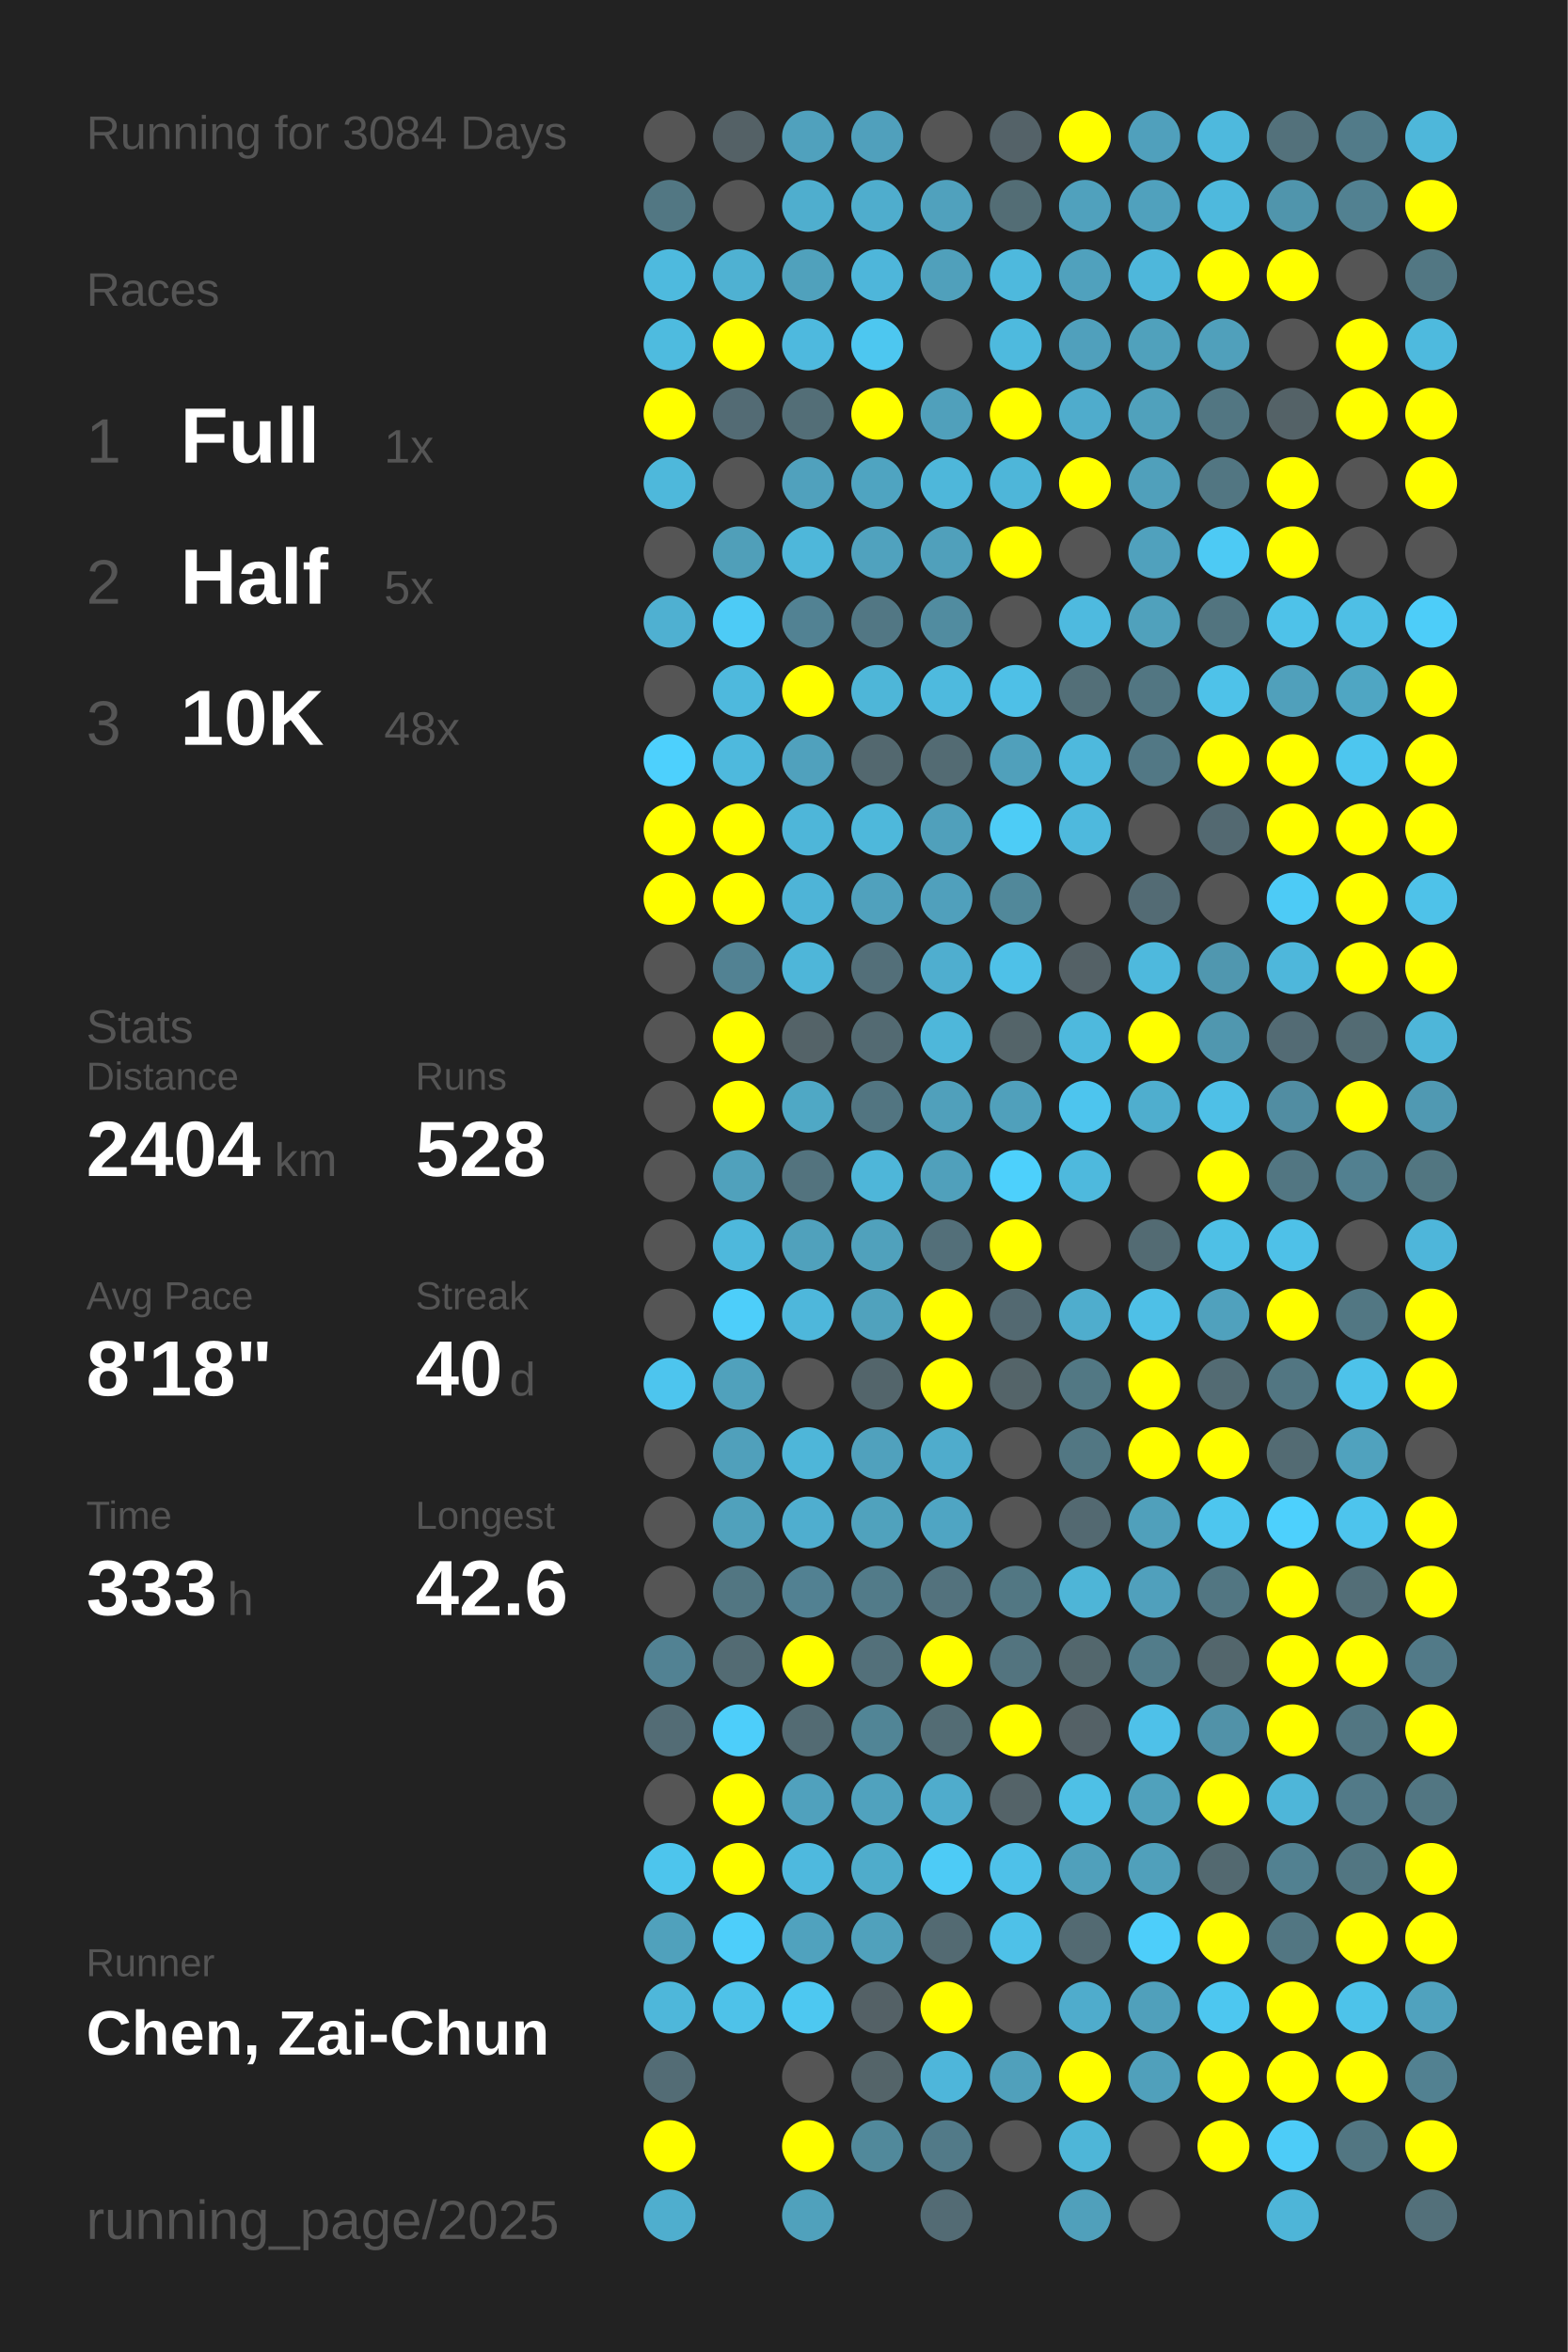
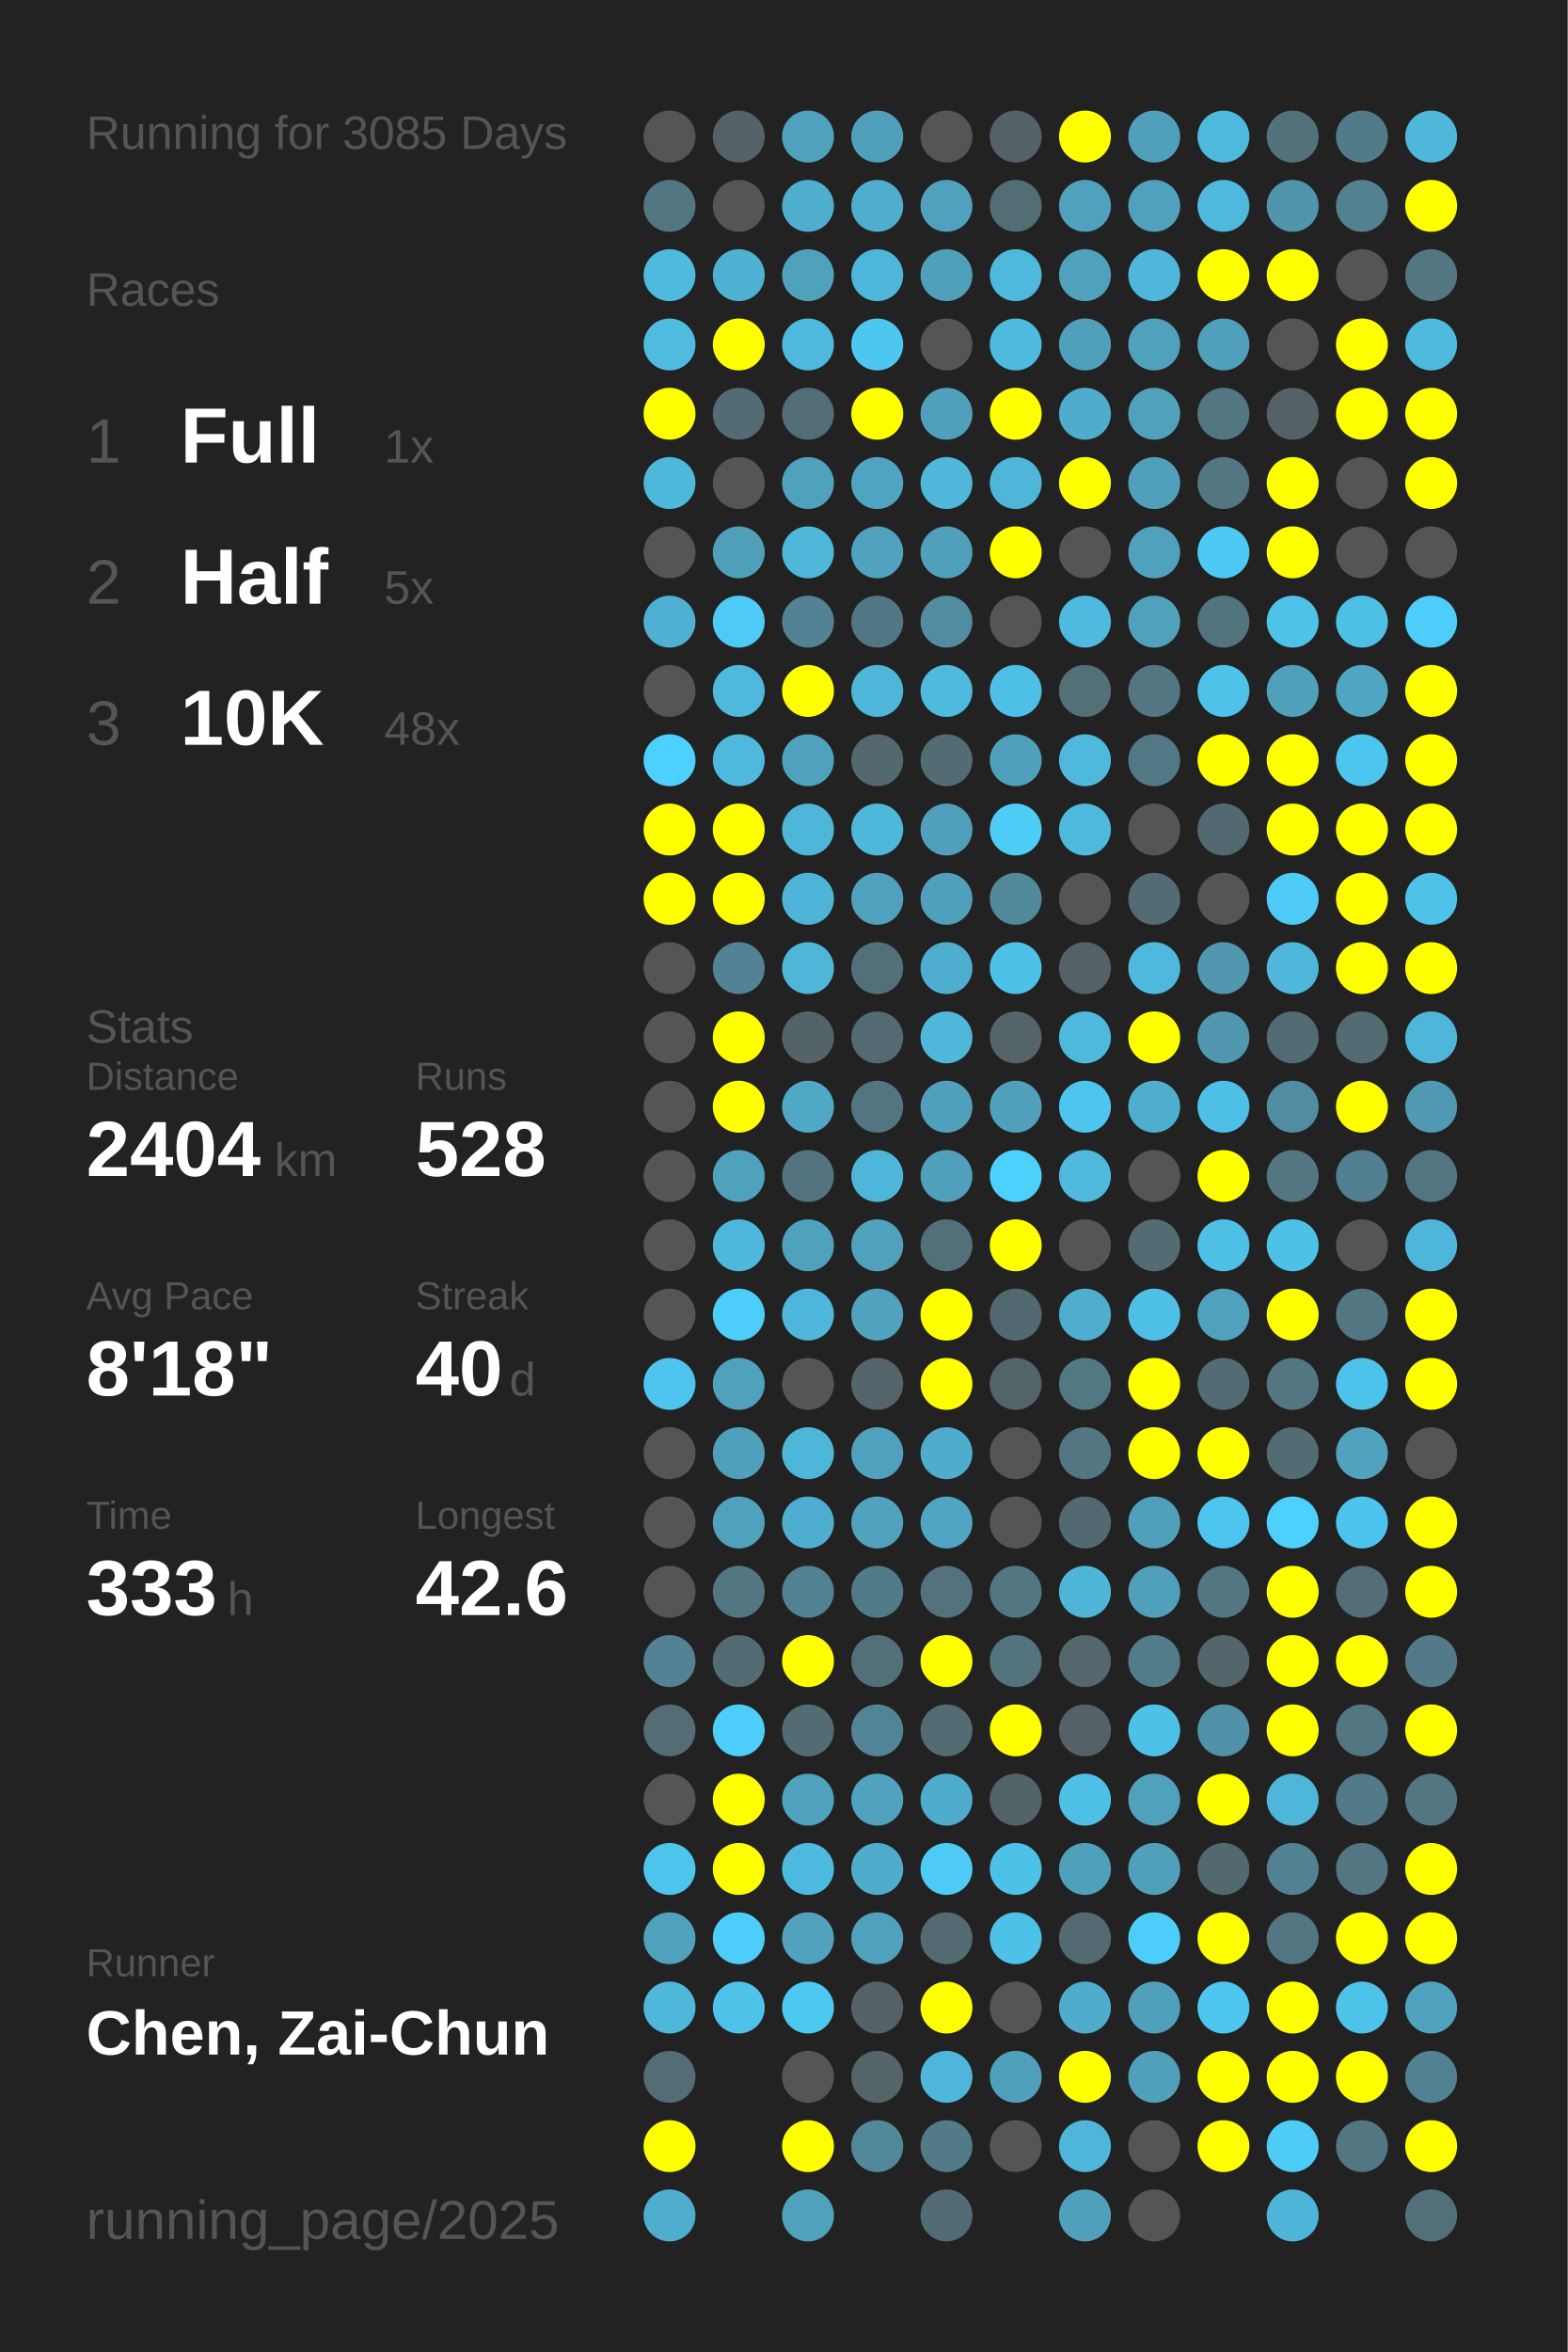
<svg xmlns="http://www.w3.org/2000/svg" baseProfile="full" height="300mm" version="1.1" viewBox="0,0,200,300" width="200mm">
  <defs />
  <rect fill="#222222" height="300" width="200" x="0" y="0" />
-   <text fill="#555555" style="font-size:6px; font-family:Arial;" x="11" y="19">Running for 3084 Days</text>
+   <text fill="#555555" style="font-size:6px; font-family:Arial;" x="11" y="19">Running for 3085 Days</text>
  <text fill="#555555" style="font-size:6px; font-family:Arial;" x="11" y="39">Races</text>
  <text fill="#555555" style="font-size:8px; font-family:Arial;" x="11" y="59">1</text>
  <text fill="#FFFFFF" style="font-size:10px; font-family:Arial; font-weight:bold;" x="23" y="59">Full</text>
  <text fill="#555555" style="font-size:6px; font-family:Arial;" x="49" y="59">1x</text>
  <text fill="#555555" style="font-size:8px; font-family:Arial;" x="11" y="77">2</text>
  <text fill="#FFFFFF" style="font-size:10px; font-family:Arial; font-weight:bold;" x="23" y="77">Half</text>
  <text fill="#555555" style="font-size:6px; font-family:Arial;" x="49" y="77">5x</text>
  <text fill="#555555" style="font-size:8px; font-family:Arial;" x="11" y="95">3</text>
  <text fill="#FFFFFF" style="font-size:10px; font-family:Arial; font-weight:bold;" x="23" y="95">10K</text>
  <text fill="#555555" style="font-size:6px; font-family:Arial;" x="49" y="95">48x</text>
  <text fill="#555555" style="font-size:6px; font-family:Arial;" x="11" y="133">Stats</text>
  <text fill="#555555" style="font-size:5px; font-family:Arial;" x="11" y="139">Distance</text>
  <text fill="#FFFFFF" style="font-size:10px; font-family:Arial; font-weight:bold;" x="11" y="150">2404</text>
  <text fill="#555555" style="font-size:6px; font-family:Arial;" x="35" y="150">km</text>
  <text fill="#555555" style="font-size:5px; font-family:Arial;" x="53" y="139">Runs</text>
  <text fill="#FFFFFF" style="font-size:10px; font-family:Arial; font-weight:bold;" x="53" y="150">528</text>
  <text fill="#555555" style="font-size:5px; font-family:Arial;" x="11" y="167">Avg Pace</text>
  <text fill="#FFFFFF" style="font-size:10px; font-family:Arial; font-weight:bold;" x="11" y="178">8'18"</text>
  <text fill="#555555" style="font-size:5px; font-family:Arial;" x="53" y="167">Streak</text>
  <text fill="#FFFFFF" style="font-size:10px; font-family:Arial; font-weight:bold;" x="53" y="178">40</text>
  <text fill="#555555" style="font-size:6px; font-family:Arial;" x="65" y="178">d</text>
  <text fill="#555555" style="font-size:5px; font-family:Arial;" x="11" y="195">Time</text>
  <text fill="#FFFFFF" style="font-size:10px; font-family:Arial; font-weight:bold;" x="11" y="206">333</text>
  <text fill="#555555" style="font-size:6px; font-family:Arial;" x="29" y="206">h</text>
  <text fill="#555555" style="font-size:5px; font-family:Arial;" x="53" y="195">Longest</text>
  <text fill="#FFFFFF" style="font-size:10px; font-family:Arial; font-weight:bold;" x="53" y="206">42.6</text>
  <text fill="#555555" style="font-size:5px; font-family:Arial;" x="11" y="252.065">Runner</text>
  <text fill="#FFFFFF" style="font-size:8px; font-family:Arial; font-weight:bold;" x="11" y="262.065">Chen, Zai-Chun</text>
  <text fill="#555555" style="font-size:7px; font-family:Arial;" x="11" y="285.581">running_page/2025</text>
  <circle cx="85.417" cy="17.419" fill="#555555" r="3.312" />
  <circle cx="85.417" cy="26.258" fill="#527783" r="3.312" />
  <circle cx="85.417" cy="35.097" fill="#4ebade" r="3.312" />
  <circle cx="85.417" cy="43.935" fill="#4ebbdf" r="3.312" />
  <circle cx="85.417" cy="52.774" fill="#FFFF00" r="3.312" />
  <circle cx="85.417" cy="61.613" fill="#4eb8db" r="3.312" />
  <circle cx="85.417" cy="70.452" fill="#555555" r="3.312" />
  <circle cx="85.417" cy="79.29" fill="#4fb0d1" r="3.312" />
  <circle cx="85.417" cy="88.129" fill="#555555" r="3.312" />
  <circle cx="85.417" cy="96.968" fill="#4dd0fd" r="3.312" />
  <circle cx="85.417" cy="105.806" fill="#FFFF00" r="3.312" />
  <circle cx="85.417" cy="114.645" fill="#FFFF00" r="3.312" />
  <circle cx="85.417" cy="123.484" fill="#555555" r="3.312" />
  <circle cx="85.417" cy="132.323" fill="#555555" r="3.312" />
  <circle cx="85.417" cy="141.161" fill="#555555" r="3.312" />
  <circle cx="85.417" cy="150" fill="#555555" r="3.312" />
  <circle cx="85.417" cy="158.839" fill="#555555" r="3.312" />
  <circle cx="85.417" cy="167.677" fill="#555555" r="3.312" />
  <circle cx="85.417" cy="176.516" fill="#4dc5ee" r="3.312" />
  <circle cx="85.417" cy="185.355" fill="#555555" r="3.312" />
  <circle cx="85.417" cy="194.194" fill="#555555" r="3.312" />
  <circle cx="85.417" cy="203.032" fill="#555555" r="3.312" />
  <circle cx="85.417" cy="211.871" fill="#528293" r="3.312" />
  <circle cx="85.417" cy="220.71" fill="#536c75" r="3.312" />
  <circle cx="85.417" cy="229.548" fill="#555555" r="3.312" />
  <circle cx="85.417" cy="238.387" fill="#4dc5ed" r="3.312" />
  <circle cx="85.417" cy="247.226" fill="#50a1bc" r="3.312" />
  <circle cx="85.417" cy="256.065" fill="#4eb7da" r="3.312" />
  <circle cx="85.417" cy="264.903" fill="#536c75" r="3.312" />
  <circle cx="85.417" cy="273.742" fill="#FFFF00" r="3.312" />
  <circle cx="85.417" cy="282.581" fill="#4faece" r="3.312" />
  <circle cx="94.25" cy="17.419" fill="#546166" r="3.312" />
  <circle cx="94.25" cy="26.258" fill="#555555" r="3.312" />
  <circle cx="94.25" cy="35.097" fill="#4fb1d2" r="3.312" />
  <circle cx="94.25" cy="43.935" fill="#FFFF00" r="3.312" />
  <circle cx="94.25" cy="52.774" fill="#536b74" r="3.312" />
  <circle cx="94.25" cy="61.613" fill="#555555" r="3.312" />
  <circle cx="94.25" cy="70.452" fill="#509fb9" r="3.312" />
  <circle cx="94.25" cy="79.29" fill="#4dcbf6" r="3.312" />
  <circle cx="94.25" cy="88.129" fill="#4eb9dd" r="3.312" />
  <circle cx="94.25" cy="96.968" fill="#4eb9dd" r="3.312" />
  <circle cx="94.25" cy="105.806" fill="#FFFF00" r="3.312" />
  <circle cx="94.25" cy="114.645" fill="#FFFF00" r="3.312" />
  <circle cx="94.25" cy="123.484" fill="#528293" r="3.312" />
  <circle cx="94.25" cy="132.323" fill="#FFFF00" r="3.312" />
  <circle cx="94.25" cy="141.161" fill="#FFFF00" r="3.312" />
  <circle cx="94.25" cy="150" fill="#50a1bc" r="3.312" />
  <circle cx="94.25" cy="158.839" fill="#4eb8dc" r="3.312" />
  <circle cx="94.25" cy="167.677" fill="#4dcefa" r="3.312" />
  <circle cx="94.25" cy="176.516" fill="#50a1bc" r="3.312" />
  <circle cx="94.25" cy="185.355" fill="#50a0bb" r="3.312" />
  <circle cx="94.25" cy="194.194" fill="#50a1bc" r="3.312" />
  <circle cx="94.25" cy="203.032" fill="#527682" r="3.312" />
  <circle cx="94.25" cy="211.871" fill="#536b73" r="3.312" />
  <circle cx="94.25" cy="220.71" fill="#4dcefa" r="3.312" />
  <circle cx="94.25" cy="229.548" fill="#FFFF00" r="3.312" />
  <circle cx="94.25" cy="238.387" fill="#FFFF00" r="3.312" />
  <circle cx="94.25" cy="247.226" fill="#4dcefa" r="3.312" />
  <circle cx="94.25" cy="256.065" fill="#4ec2e9" r="3.312" />
  <circle cx="103.083" cy="17.419" fill="#50a1bd" r="3.312" />
  <circle cx="103.083" cy="26.258" fill="#4faece" r="3.312" />
  <circle cx="103.083" cy="35.097" fill="#50a1bc" r="3.312" />
  <circle cx="103.083" cy="43.935" fill="#4eb9de" r="3.312" />
  <circle cx="103.083" cy="52.774" fill="#536e77" r="3.312" />
  <circle cx="103.083" cy="61.613" fill="#50a1bd" r="3.312" />
  <circle cx="103.083" cy="70.452" fill="#4eb7da" r="3.312" />
  <circle cx="103.083" cy="79.29" fill="#528293" r="3.312" />
  <circle cx="103.083" cy="88.129" fill="#FFFF00" r="3.312" />
  <circle cx="103.083" cy="96.968" fill="#50a1bd" r="3.312" />
  <circle cx="103.083" cy="105.806" fill="#4eb6d9" r="3.312" />
  <circle cx="103.083" cy="114.645" fill="#4eb4d7" r="3.312" />
  <circle cx="103.083" cy="123.484" fill="#4eb6d9" r="3.312" />
  <circle cx="103.083" cy="132.323" fill="#546368" r="3.312" />
  <circle cx="103.083" cy="141.161" fill="#4fa8c5" r="3.312" />
  <circle cx="103.083" cy="150" fill="#53737e" r="3.312" />
  <circle cx="103.083" cy="158.839" fill="#50a1bc" r="3.312" />
  <circle cx="103.083" cy="167.677" fill="#4eb7db" r="3.312" />
  <circle cx="103.083" cy="176.516" fill="#555555" r="3.312" />
  <circle cx="103.083" cy="185.355" fill="#4eb6d9" r="3.312" />
  <circle cx="103.083" cy="194.194" fill="#4faecf" r="3.312" />
  <circle cx="103.083" cy="203.032" fill="#528192" r="3.312" />
  <circle cx="103.083" cy="211.871" fill="#FFFF00" r="3.312" />
  <circle cx="103.083" cy="220.71" fill="#536b73" r="3.312" />
  <circle cx="103.083" cy="229.548" fill="#50a1bd" r="3.312" />
  <circle cx="103.083" cy="238.387" fill="#4eb9de" r="3.312" />
  <circle cx="103.083" cy="247.226" fill="#50a2be" r="3.312" />
  <circle cx="103.083" cy="256.065" fill="#4dc8f1" r="3.312" />
  <circle cx="103.083" cy="264.903" fill="#555555" r="3.312" />
  <circle cx="103.083" cy="273.742" fill="#FFFF00" r="3.312" />
  <circle cx="103.083" cy="282.581" fill="#50a1bc" r="3.312" />
  <circle cx="111.917" cy="17.419" fill="#50a0bc" r="3.312" />
  <circle cx="111.917" cy="26.258" fill="#4fadcd" r="3.312" />
  <circle cx="111.917" cy="35.097" fill="#4eb6da" r="3.312" />
  <circle cx="111.917" cy="43.935" fill="#4dc7f0" r="3.312" />
  <circle cx="111.917" cy="52.774" fill="#FFFF00" r="3.312" />
  <circle cx="111.917" cy="61.613" fill="#4fa4c1" r="3.312" />
  <circle cx="111.917" cy="70.452" fill="#50a2be" r="3.312" />
  <circle cx="111.917" cy="79.29" fill="#527784" r="3.312" />
  <circle cx="111.917" cy="88.129" fill="#4eb6d8" r="3.312" />
  <circle cx="111.917" cy="96.968" fill="#53686f" r="3.312" />
  <circle cx="111.917" cy="105.806" fill="#4eb8db" r="3.312" />
  <circle cx="111.917" cy="114.645" fill="#50a1bd" r="3.312" />
  <circle cx="111.917" cy="123.484" fill="#536f79" r="3.312" />
  <circle cx="111.917" cy="132.323" fill="#536a72" r="3.312" />
  <circle cx="111.917" cy="141.161" fill="#527581" r="3.312" />
  <circle cx="111.917" cy="150" fill="#4eb6d9" r="3.312" />
  <circle cx="111.917" cy="158.839" fill="#50a1bc" r="3.312" />
  <circle cx="111.917" cy="167.677" fill="#50a2bd" r="3.312" />
  <circle cx="111.917" cy="176.516" fill="#53656b" r="3.312" />
  <circle cx="111.917" cy="185.355" fill="#50a1bd" r="3.312" />
  <circle cx="111.917" cy="194.194" fill="#50a2bd" r="3.312" />
  <circle cx="111.917" cy="203.032" fill="#527b89" r="3.312" />
  <circle cx="111.917" cy="211.871" fill="#53707a" r="3.312" />
  <circle cx="111.917" cy="220.71" fill="#518596" r="3.312" />
  <circle cx="111.917" cy="229.548" fill="#50a2be" r="3.312" />
  <circle cx="111.917" cy="238.387" fill="#4faccb" r="3.312" />
  <circle cx="111.917" cy="247.226" fill="#50a1bc" r="3.312" />
  <circle cx="111.917" cy="256.065" fill="#546166" r="3.312" />
  <circle cx="111.917" cy="264.903" fill="#546469" r="3.312" />
  <circle cx="111.917" cy="273.742" fill="#51899b" r="3.312" />
  <circle cx="120.75" cy="17.419" fill="#555555" r="3.312" />
  <circle cx="120.75" cy="26.258" fill="#50a1bd" r="3.312" />
  <circle cx="120.75" cy="35.097" fill="#50a0bb" r="3.312" />
  <circle cx="120.75" cy="43.935" fill="#555555" r="3.312" />
  <circle cx="120.75" cy="52.774" fill="#50a0bb" r="3.312" />
  <circle cx="120.75" cy="61.613" fill="#4eb7da" r="3.312" />
  <circle cx="120.75" cy="70.452" fill="#50a0bb" r="3.312" />
  <circle cx="120.75" cy="79.29" fill="#518ca0" r="3.312" />
  <circle cx="120.75" cy="88.129" fill="#4ebade" r="3.312" />
  <circle cx="120.75" cy="96.968" fill="#536b73" r="3.312" />
  <circle cx="120.75" cy="105.806" fill="#50a0bb" r="3.312" />
  <circle cx="120.75" cy="114.645" fill="#50a0bc" r="3.312" />
  <circle cx="120.75" cy="123.484" fill="#4faecf" r="3.312" />
  <circle cx="120.75" cy="132.323" fill="#4eb7da" r="3.312" />
  <circle cx="120.75" cy="141.161" fill="#50a0bb" r="3.312" />
  <circle cx="120.75" cy="150" fill="#50a0bb" r="3.312" />
  <circle cx="120.75" cy="158.839" fill="#536f79" r="3.312" />
  <circle cx="120.75" cy="167.677" fill="#FFFF00" r="3.312" />
  <circle cx="120.75" cy="176.516" fill="#FFFF00" r="3.312" />
  <circle cx="120.75" cy="185.355" fill="#4faccc" r="3.312" />
  <circle cx="120.75" cy="194.194" fill="#4fa5c3" r="3.312" />
  <circle cx="120.75" cy="203.032" fill="#53727d" r="3.312" />
  <circle cx="120.75" cy="211.871" fill="#FFFF00" r="3.312" />
  <circle cx="120.75" cy="220.71" fill="#536c74" r="3.312" />
  <circle cx="120.75" cy="229.548" fill="#4faccc" r="3.312" />
  <circle cx="120.75" cy="238.387" fill="#4dcbf6" r="3.312" />
  <circle cx="120.75" cy="247.226" fill="#536a72" r="3.312" />
  <circle cx="120.75" cy="256.065" fill="#FFFF00" r="3.312" />
  <circle cx="120.75" cy="264.903" fill="#4eb6da" r="3.312" />
  <circle cx="120.75" cy="273.742" fill="#527a88" r="3.312" />
  <circle cx="120.75" cy="282.581" fill="#536b74" r="3.312" />
  <circle cx="129.583" cy="17.419" fill="#546268" r="3.312" />
  <circle cx="129.583" cy="26.258" fill="#536d75" r="3.312" />
  <circle cx="129.583" cy="35.097" fill="#4eb9dd" r="3.312" />
  <circle cx="129.583" cy="43.935" fill="#4ebade" r="3.312" />
  <circle cx="129.583" cy="52.774" fill="#FFFF00" r="3.312" />
  <circle cx="129.583" cy="61.613" fill="#4eb6d9" r="3.312" />
  <circle cx="129.583" cy="70.452" fill="#FFFF00" r="3.312" />
  <circle cx="129.583" cy="79.29" fill="#555555" r="3.312" />
  <circle cx="129.583" cy="88.129" fill="#4ec0e7" r="3.312" />
  <circle cx="129.583" cy="96.968" fill="#50a0bb" r="3.312" />
  <circle cx="129.583" cy="105.806" fill="#4dccf6" r="3.312" />
  <circle cx="129.583" cy="114.645" fill="#51889a" r="3.312" />
  <circle cx="129.583" cy="123.484" fill="#4ec1e8" r="3.312" />
  <circle cx="129.583" cy="132.323" fill="#546469" r="3.312" />
  <circle cx="129.583" cy="141.161" fill="#50a0bb" r="3.312" />
  <circle cx="129.583" cy="150" fill="#4dd0fc" r="3.312" />
  <circle cx="129.583" cy="158.839" fill="#FFFF00" r="3.312" />
  <circle cx="129.583" cy="167.677" fill="#536971" r="3.312" />
  <circle cx="129.583" cy="176.516" fill="#546469" r="3.312" />
  <circle cx="129.583" cy="185.355" fill="#555555" r="3.312" />
  <circle cx="129.583" cy="194.194" fill="#555555" r="3.312" />
  <circle cx="129.583" cy="203.032" fill="#527783" r="3.312" />
  <circle cx="129.583" cy="211.871" fill="#53747f" r="3.312" />
  <circle cx="129.583" cy="220.71" fill="#FFFF00" r="3.312" />
  <circle cx="129.583" cy="229.548" fill="#546368" r="3.312" />
  <circle cx="129.583" cy="238.387" fill="#4ec1e9" r="3.312" />
  <circle cx="129.583" cy="247.226" fill="#4ec1e8" r="3.312" />
  <circle cx="129.583" cy="256.065" fill="#555555" r="3.312" />
  <circle cx="129.583" cy="264.903" fill="#50a0bb" r="3.312" />
  <circle cx="129.583" cy="273.742" fill="#555555" r="3.312" />
  <circle cx="138.417" cy="17.419" fill="#FFFF00" r="3.312" />
  <circle cx="138.417" cy="26.258" fill="#50a1bd" r="3.312" />
  <circle cx="138.417" cy="35.097" fill="#50a1bd" r="3.312" />
  <circle cx="138.417" cy="43.935" fill="#50a0bc" r="3.312" />
  <circle cx="138.417" cy="52.774" fill="#4faccc" r="3.312" />
  <circle cx="138.417" cy="61.613" fill="#FFFF00" r="3.312" />
  <circle cx="138.417" cy="70.452" fill="#555555" r="3.312" />
  <circle cx="138.417" cy="79.29" fill="#4ebadf" r="3.312" />
  <circle cx="138.417" cy="88.129" fill="#536f78" r="3.312" />
  <circle cx="138.417" cy="96.968" fill="#4eb9dd" r="3.312" />
  <circle cx="138.417" cy="105.806" fill="#4eb9dd" r="3.312" />
  <circle cx="138.417" cy="114.645" fill="#555555" r="3.312" />
  <circle cx="138.417" cy="123.484" fill="#546166" r="3.312" />
  <circle cx="138.417" cy="132.323" fill="#4eb9dd" r="3.312" />
  <circle cx="138.417" cy="141.161" fill="#4dc5ee" r="3.312" />
  <circle cx="138.417" cy="150" fill="#4eb9dd" r="3.312" />
  <circle cx="138.417" cy="158.839" fill="#555555" r="3.312" />
  <circle cx="138.417" cy="167.677" fill="#4fadcd" r="3.312" />
  <circle cx="138.417" cy="176.516" fill="#527884" r="3.312" />
  <circle cx="138.417" cy="185.355" fill="#527783" r="3.312" />
  <circle cx="138.417" cy="194.194" fill="#536971" r="3.312" />
  <circle cx="138.417" cy="203.032" fill="#4eb5d7" r="3.312" />
  <circle cx="138.417" cy="211.871" fill="#53676d" r="3.312" />
  <circle cx="138.417" cy="220.71" fill="#546166" r="3.312" />
  <circle cx="138.417" cy="229.548" fill="#4ec0e6" r="3.312" />
  <circle cx="138.417" cy="238.387" fill="#50a0bb" r="3.312" />
  <circle cx="138.417" cy="247.226" fill="#536a72" r="3.312" />
  <circle cx="138.417" cy="256.065" fill="#4faccc" r="3.312" />
  <circle cx="138.417" cy="264.903" fill="#FFFF00" r="3.312" />
  <circle cx="138.417" cy="273.742" fill="#4eb6d8" r="3.312" />
  <circle cx="138.417" cy="282.581" fill="#50a0bb" r="3.312" />
  <circle cx="147.25" cy="17.419" fill="#50a0bc" r="3.312" />
  <circle cx="147.25" cy="26.258" fill="#50a1bd" r="3.312" />
  <circle cx="147.25" cy="35.097" fill="#4eb7db" r="3.312" />
  <circle cx="147.25" cy="43.935" fill="#50a1bc" r="3.312" />
  <circle cx="147.25" cy="52.774" fill="#50a1bc" r="3.312" />
  <circle cx="147.25" cy="61.613" fill="#50a0bb" r="3.312" />
  <circle cx="147.25" cy="70.452" fill="#50a1bd" r="3.312" />
  <circle cx="147.25" cy="79.29" fill="#50a1bc" r="3.312" />
  <circle cx="147.25" cy="88.129" fill="#527682" r="3.312" />
  <circle cx="147.25" cy="96.968" fill="#527885" r="3.312" />
  <circle cx="147.25" cy="105.806" fill="#555555" r="3.312" />
  <circle cx="147.25" cy="114.645" fill="#536b74" r="3.312" />
  <circle cx="147.25" cy="123.484" fill="#4eb9dd" r="3.312" />
  <circle cx="147.25" cy="132.323" fill="#FFFF00" r="3.312" />
  <circle cx="147.25" cy="141.161" fill="#4faece" r="3.312" />
  <circle cx="147.25" cy="150" fill="#555555" r="3.312" />
  <circle cx="147.25" cy="158.839" fill="#536b73" r="3.312" />
  <circle cx="147.25" cy="167.677" fill="#4ec0e7" r="3.312" />
  <circle cx="147.25" cy="176.516" fill="#FFFF00" r="3.312" />
  <circle cx="147.25" cy="185.355" fill="#FFFF00" r="3.312" />
  <circle cx="147.25" cy="194.194" fill="#50a0bb" r="3.312" />
  <circle cx="147.25" cy="203.032" fill="#50a0bc" r="3.312" />
  <circle cx="147.25" cy="211.871" fill="#527c8a" r="3.312" />
  <circle cx="147.25" cy="220.71" fill="#4ec1e9" r="3.312" />
  <circle cx="147.25" cy="229.548" fill="#50a1bc" r="3.312" />
  <circle cx="147.25" cy="238.387" fill="#50a0bb" r="3.312" />
  <circle cx="147.25" cy="247.226" fill="#4dcefa" r="3.312" />
  <circle cx="147.25" cy="256.065" fill="#50a0bb" r="3.312" />
  <circle cx="147.25" cy="264.903" fill="#50a0bb" r="3.312" />
  <circle cx="147.25" cy="273.742" fill="#555555" r="3.312" />
  <circle cx="147.25" cy="282.581" fill="#555555" r="3.312" />
  <circle cx="156.083" cy="17.419" fill="#4eb9dd" r="3.312" />
  <circle cx="156.083" cy="26.258" fill="#4eb9dd" r="3.312" />
  <circle cx="156.083" cy="35.097" fill="#FFFF00" r="3.312" />
  <circle cx="156.083" cy="43.935" fill="#50a0bb" r="3.312" />
  <circle cx="156.083" cy="52.774" fill="#527682" r="3.312" />
  <circle cx="156.083" cy="61.613" fill="#527682" r="3.312" />
  <circle cx="156.083" cy="70.452" fill="#4dcaf4" r="3.312" />
  <circle cx="156.083" cy="79.29" fill="#52747f" r="3.312" />
  <circle cx="156.083" cy="88.129" fill="#4ec2e9" r="3.312" />
  <circle cx="156.083" cy="96.968" fill="#FFFF00" r="3.312" />
  <circle cx="156.083" cy="105.806" fill="#536971" r="3.312" />
  <circle cx="156.083" cy="114.645" fill="#555555" r="3.312" />
  <circle cx="156.083" cy="123.484" fill="#5097af" r="3.312" />
  <circle cx="156.083" cy="132.323" fill="#5097af" r="3.312" />
  <circle cx="156.083" cy="141.161" fill="#4ec0e7" r="3.312" />
  <circle cx="156.083" cy="150" fill="#FFFF00" r="3.312" />
  <circle cx="156.083" cy="158.839" fill="#4ec0e6" r="3.312" />
  <circle cx="156.083" cy="167.677" fill="#50a1bd" r="3.312" />
  <circle cx="156.083" cy="176.516" fill="#536b73" r="3.312" />
  <circle cx="156.083" cy="185.355" fill="#FFFF00" r="3.312" />
  <circle cx="156.083" cy="194.194" fill="#4dc6ef" r="3.312" />
  <circle cx="156.083" cy="203.032" fill="#527682" r="3.312" />
  <circle cx="156.083" cy="211.871" fill="#53666c" r="3.312" />
  <circle cx="156.083" cy="220.71" fill="#5192a8" r="3.312" />
  <circle cx="156.083" cy="229.548" fill="#FFFF00" r="3.312" />
  <circle cx="156.083" cy="238.387" fill="#536970" r="3.312" />
  <circle cx="156.083" cy="247.226" fill="#FFFF00" r="3.312" />
  <circle cx="156.083" cy="256.065" fill="#4dc7f0" r="3.312" />
  <circle cx="156.083" cy="264.903" fill="#FFFF00" r="3.312" />
  <circle cx="156.083" cy="273.742" fill="#FFFF00" r="3.312" />
  <circle cx="164.917" cy="17.419" fill="#53717b" r="3.312" />
  <circle cx="164.917" cy="26.258" fill="#5095ac" r="3.312" />
  <circle cx="164.917" cy="35.097" fill="#FFFF00" r="3.312" />
  <circle cx="164.917" cy="43.935" fill="#555555" r="3.312" />
  <circle cx="164.917" cy="52.774" fill="#546267" r="3.312" />
  <circle cx="164.917" cy="61.613" fill="#FFFF00" r="3.312" />
  <circle cx="164.917" cy="70.452" fill="#FFFF00" r="3.312" />
  <circle cx="164.917" cy="79.29" fill="#4ec2e9" r="3.312" />
  <circle cx="164.917" cy="88.129" fill="#50a0bb" r="3.312" />
  <circle cx="164.917" cy="96.968" fill="#FFFF00" r="3.312" />
  <circle cx="164.917" cy="105.806" fill="#FFFF00" r="3.312" />
  <circle cx="164.917" cy="114.645" fill="#4dcbf6" r="3.312" />
  <circle cx="164.917" cy="123.484" fill="#4eb7db" r="3.312" />
  <circle cx="164.917" cy="132.323" fill="#536b74" r="3.312" />
  <circle cx="164.917" cy="141.161" fill="#518da2" r="3.312" />
  <circle cx="164.917" cy="150" fill="#527682" r="3.312" />
  <circle cx="164.917" cy="158.839" fill="#4ec1e8" r="3.312" />
  <circle cx="164.917" cy="167.677" fill="#FFFF00" r="3.312" />
  <circle cx="164.917" cy="176.516" fill="#527682" r="3.312" />
  <circle cx="164.917" cy="185.355" fill="#536b73" r="3.312" />
  <circle cx="164.917" cy="194.194" fill="#4dd0fd" r="3.312" />
  <circle cx="164.917" cy="203.032" fill="#FFFF00" r="3.312" />
  <circle cx="164.917" cy="211.871" fill="#FFFF00" r="3.312" />
  <circle cx="164.917" cy="220.71" fill="#FFFF00" r="3.312" />
  <circle cx="164.917" cy="229.548" fill="#4eb6d9" r="3.312" />
  <circle cx="164.917" cy="238.387" fill="#528191" r="3.312" />
  <circle cx="164.917" cy="247.226" fill="#527682" r="3.312" />
  <circle cx="164.917" cy="256.065" fill="#FFFF00" r="3.312" />
  <circle cx="164.917" cy="264.903" fill="#FFFF00" r="3.312" />
  <circle cx="164.917" cy="273.742" fill="#4dccf8" r="3.312" />
  <circle cx="164.917" cy="282.581" fill="#4eb5d8" r="3.312" />
  <circle cx="173.75" cy="17.419" fill="#527b89" r="3.312" />
  <circle cx="173.75" cy="26.258" fill="#528191" r="3.312" />
  <circle cx="173.75" cy="35.097" fill="#555555" r="3.312" />
  <circle cx="173.75" cy="43.935" fill="#FFFF00" r="3.312" />
  <circle cx="173.75" cy="52.774" fill="#FFFF00" r="3.312" />
  <circle cx="173.75" cy="61.613" fill="#555555" r="3.312" />
  <circle cx="173.75" cy="70.452" fill="#555555" r="3.312" />
  <circle cx="173.75" cy="79.29" fill="#4ebfe5" r="3.312" />
  <circle cx="173.75" cy="88.129" fill="#4fa6c3" r="3.312" />
  <circle cx="173.75" cy="96.968" fill="#4dc6ef" r="3.312" />
  <circle cx="173.75" cy="105.806" fill="#FFFF00" r="3.312" />
  <circle cx="173.75" cy="114.645" fill="#FFFF00" r="3.312" />
  <circle cx="173.75" cy="123.484" fill="#FFFF00" r="3.312" />
  <circle cx="173.75" cy="132.323" fill="#536b73" r="3.312" />
  <circle cx="173.75" cy="141.161" fill="#FFFF00" r="3.312" />
  <circle cx="173.75" cy="150" fill="#528090" r="3.312" />
  <circle cx="173.75" cy="158.839" fill="#555555" r="3.312" />
  <circle cx="173.75" cy="167.677" fill="#527783" r="3.312" />
  <circle cx="173.75" cy="176.516" fill="#4dc2ea" r="3.312" />
  <circle cx="173.75" cy="185.355" fill="#50a2be" r="3.312" />
  <circle cx="173.75" cy="194.194" fill="#4dc4ed" r="3.312" />
  <circle cx="173.75" cy="203.032" fill="#536e77" r="3.312" />
  <circle cx="173.75" cy="211.871" fill="#FFFF00" r="3.312" />
  <circle cx="173.75" cy="220.71" fill="#527682" r="3.312" />
  <circle cx="173.75" cy="229.548" fill="#527a88" r="3.312" />
  <circle cx="173.75" cy="238.387" fill="#527682" r="3.312" />
  <circle cx="173.75" cy="247.226" fill="#FFFF00" r="3.312" />
  <circle cx="173.75" cy="256.065" fill="#4dc3ea" r="3.312" />
  <circle cx="173.75" cy="264.903" fill="#FFFF00" r="3.312" />
  <circle cx="173.75" cy="273.742" fill="#527682" r="3.312" />
  <circle cx="182.583" cy="17.419" fill="#4eb7da" r="3.312" />
  <circle cx="182.583" cy="26.258" fill="#FFFF00" r="3.312" />
  <circle cx="182.583" cy="35.097" fill="#527783" r="3.312" />
  <circle cx="182.583" cy="43.935" fill="#4ebade" r="3.312" />
  <circle cx="182.583" cy="52.774" fill="#FFFF00" r="3.312" />
  <circle cx="182.583" cy="61.613" fill="#FFFF00" r="3.312" />
  <circle cx="182.583" cy="70.452" fill="#555555" r="3.312" />
  <circle cx="182.583" cy="79.29" fill="#4dcdf9" r="3.312" />
  <circle cx="182.583" cy="88.129" fill="#FFFF00" r="3.312" />
  <circle cx="182.583" cy="96.968" fill="#FFFF00" r="3.312" />
  <circle cx="182.583" cy="105.806" fill="#FFFF00" r="3.312" />
  <circle cx="182.583" cy="114.645" fill="#4ec2e9" r="3.312" />
  <circle cx="182.583" cy="123.484" fill="#FFFF00" r="3.312" />
  <circle cx="182.583" cy="132.323" fill="#4eb6d9" r="3.312" />
  <circle cx="182.583" cy="141.161" fill="#5099b2" r="3.312" />
  <circle cx="182.583" cy="150" fill="#527681" r="3.312" />
  <circle cx="182.583" cy="158.839" fill="#4eb6da" r="3.312" />
  <circle cx="182.583" cy="167.677" fill="#FFFF00" r="3.312" />
  <circle cx="182.583" cy="176.516" fill="#FFFF00" r="3.312" />
  <circle cx="182.583" cy="185.355" fill="#555555" r="3.312" />
  <circle cx="182.583" cy="194.194" fill="#FFFF00" r="3.312" />
  <circle cx="182.583" cy="203.032" fill="#FFFF00" r="3.312" />
  <circle cx="182.583" cy="211.871" fill="#527a88" r="3.312" />
  <circle cx="182.583" cy="220.71" fill="#FFFF00" r="3.312" />
  <circle cx="182.583" cy="229.548" fill="#527682" r="3.312" />
  <circle cx="182.583" cy="238.387" fill="#FFFF00" r="3.312" />
  <circle cx="182.583" cy="247.226" fill="#FFFF00" r="3.312" />
  <circle cx="182.583" cy="256.065" fill="#50a2be" r="3.312" />
  <circle cx="182.583" cy="264.903" fill="#528191" r="3.312" />
  <circle cx="182.583" cy="273.742" fill="#FFFF00" r="3.312" />
  <circle cx="182.583" cy="282.581" fill="#53707a" r="3.312" />
</svg>
